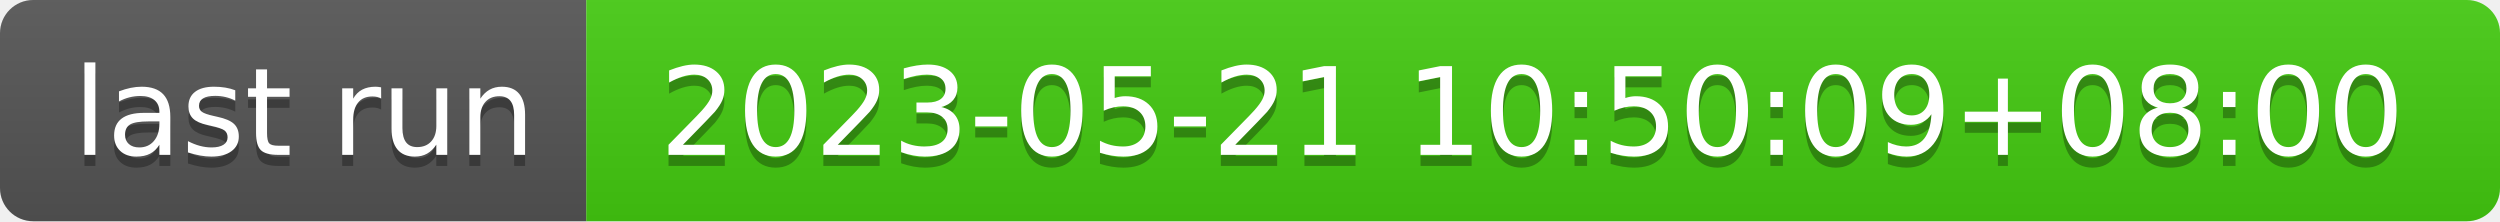
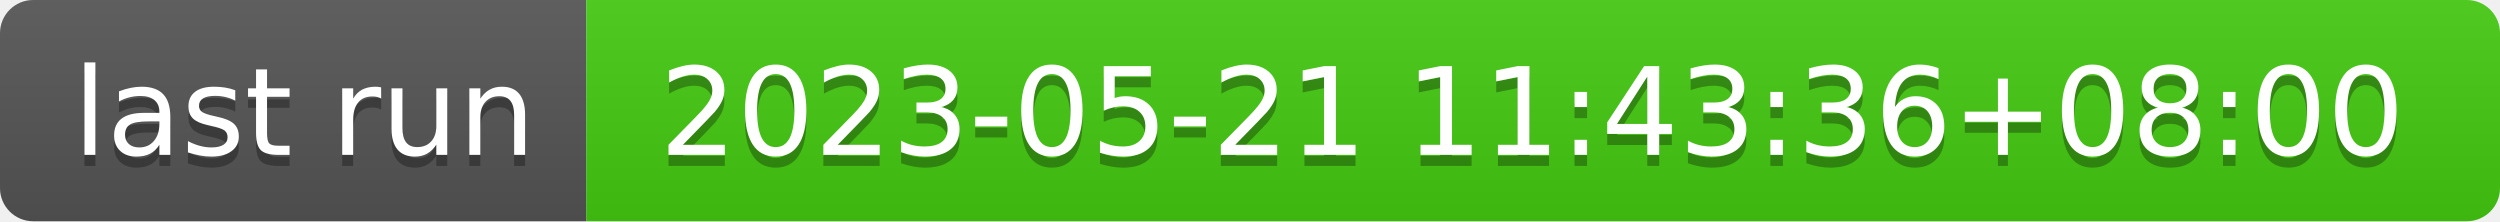
- <svg xmlns="http://www.w3.org/2000/svg" width="226" height="20" role="img" aria-label="last run: 2023-05-21 10:50:09+08:00">
+ <svg xmlns="http://www.w3.org/2000/svg" width="226" height="20" role="img" aria-label="last run: 2023-05-21 11:43:36+08:00">
  <linearGradient id="s" x2="0" y2="100%">
    <stop offset="0" stop-color="#bbb" stop-opacity=".1" />
    <stop offset="1" stop-opacity=".1" />
  </linearGradient>
  <clipPath id="r">
    <rect width="226" height="20" rx="3" fill="#fff" />
  </clipPath>
  <g clip-path="url(#r)">
    <rect width="53" height="20" fill="#555" />
    <rect x="53" width="173" height="20" fill="#4c1" />
    <rect width="226" height="20" fill="url(#s)" />
  </g>
  <g fill="#fff" text-anchor="middle" font-family="Verdana,Geneva,DejaVu Sans,sans-serif" text-rendering="geometricPrecision" font-size="110">
    <text aria-hidden="true" x="275" y="150" fill="#010101" fill-opacity=".3" transform="scale(.1)" textLength="430">last run</text>
    <text x="275" y="140" transform="scale(.1)" fill="#fff" textLength="430">last run</text>
-     <text aria-hidden="true" x="1385" y="150" fill="#010101" fill-opacity=".3" transform="scale(.1)" textLength="1630">2023-05-21 10:50:09+08:00</text>
-     <text x="1385" y="140" transform="scale(.1)" fill="#fff" textLength="1630">2023-05-21 10:50:09+08:00</text>
+     <text aria-hidden="true" x="1385" y="150" fill="#010101" fill-opacity=".3" transform="scale(.1)" textLength="1630">2023-05-21 11:43:36+08:00</text>
+     <text x="1385" y="140" transform="scale(.1)" fill="#fff" textLength="1630">2023-05-21 11:43:36+08:00</text>
  </g>
</svg>
